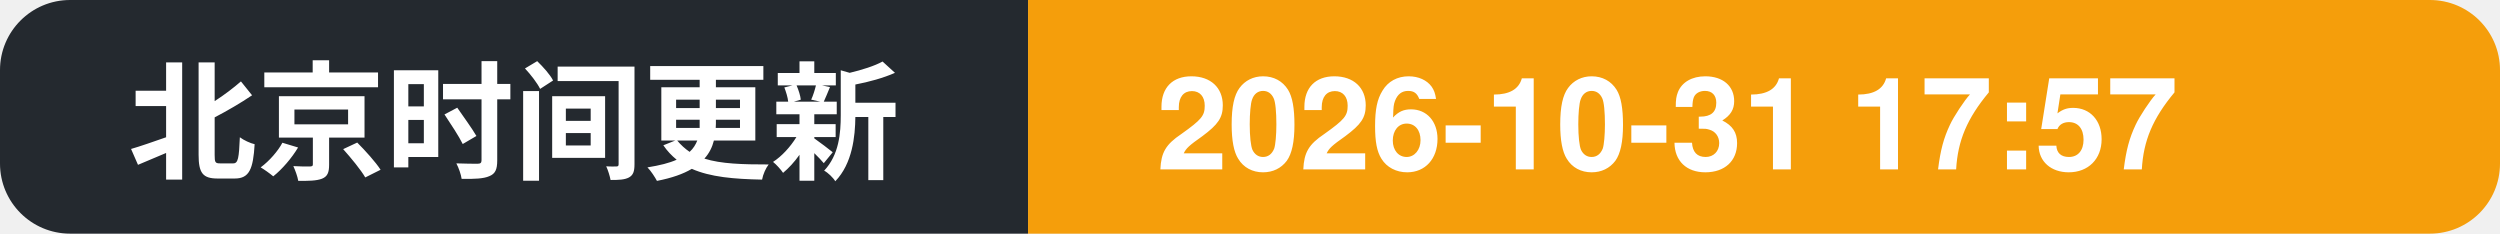
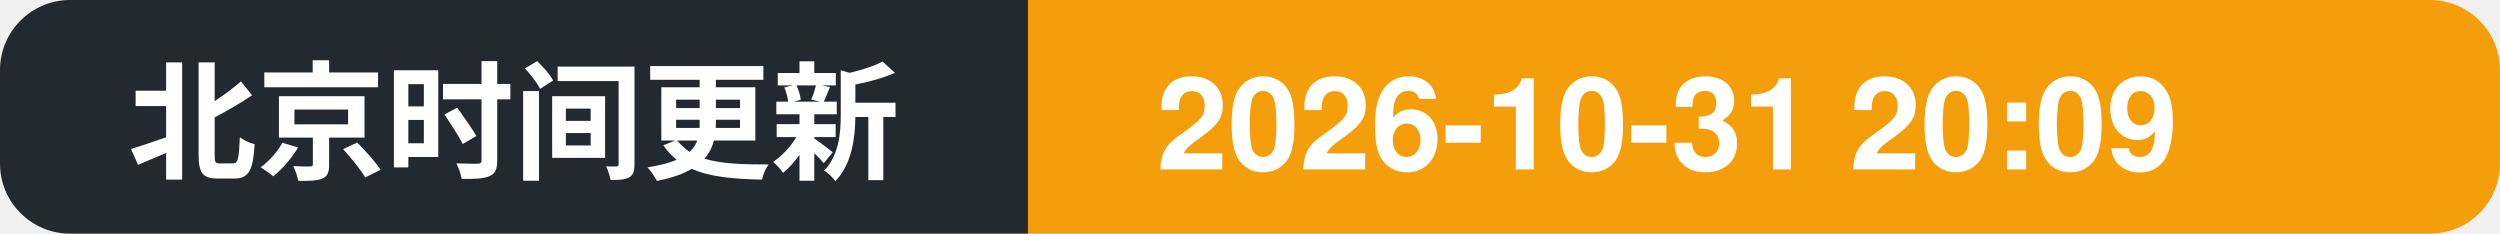
- <svg xmlns="http://www.w3.org/2000/svg" width="214" height="20" role="img" aria-label="北京时间更新: 2026-10-31 17:57">
+ <svg xmlns="http://www.w3.org/2000/svg" width="214" height="20" role="img" aria-label="北京时间更新: 2026-10-31 20:09">
  <clipPath id="c">
    <rect width="214" height="20" rx="6" />
  </clipPath>
  <g clip-path="url(#c)">
    <rect width="88" height="20" fill="#24292f" />
    <rect x="88" width="126" height="20" fill="#f59e0b" />
    <text x="11" y="14.5" font-family="Segoe UI, PingFang SC, Hiragino Sans GB, Microsoft YaHei, Helvetica, Arial, sans-serif" font-size="11" font-weight="600" fill="#ffffff">北京时间更新</text>
-     <text x="99" y="14.5" font-family="Segoe UI, PingFang SC, Hiragino Sans GB, Microsoft YaHei, Helvetica, Arial, sans-serif" font-size="11" font-weight="700" fill="#ffffff">2026-10-31 17:57</text>
+     <text x="99" y="14.5" font-family="Segoe UI, PingFang SC, Hiragino Sans GB, Microsoft YaHei, Helvetica, Arial, sans-serif" font-size="11" font-weight="700" fill="#ffffff">2026-10-31 20:09</text>
  </g>
</svg>
